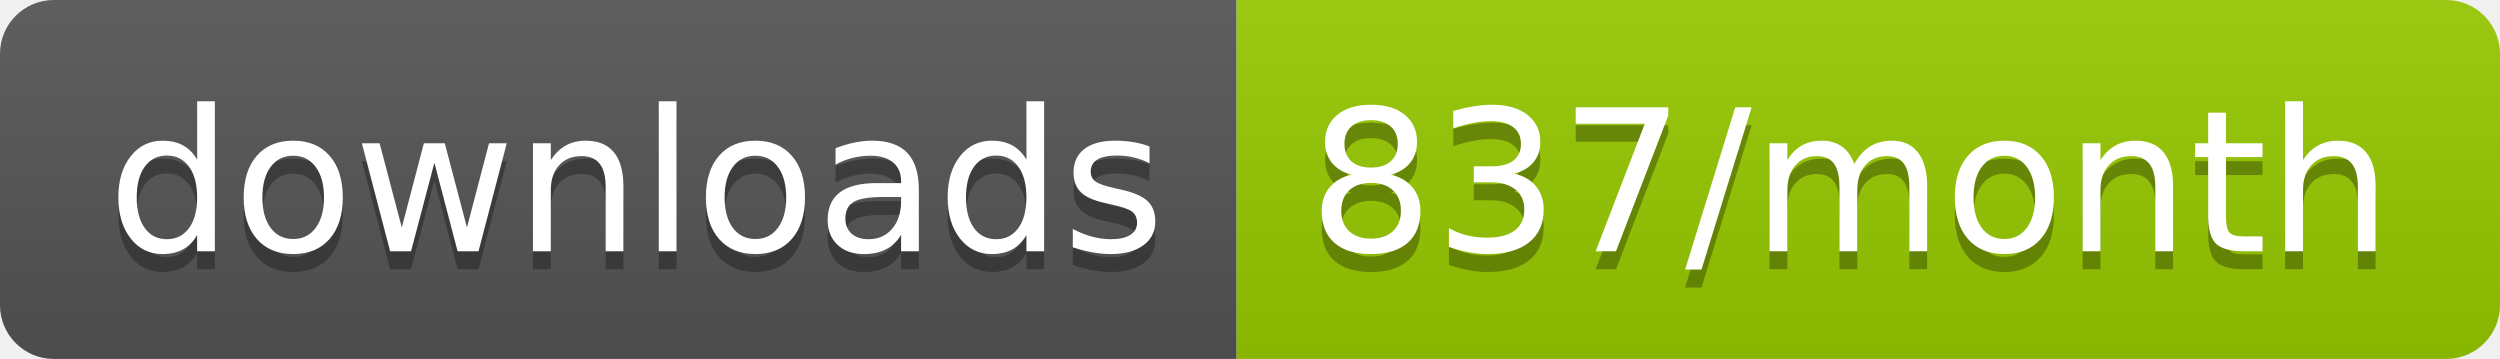
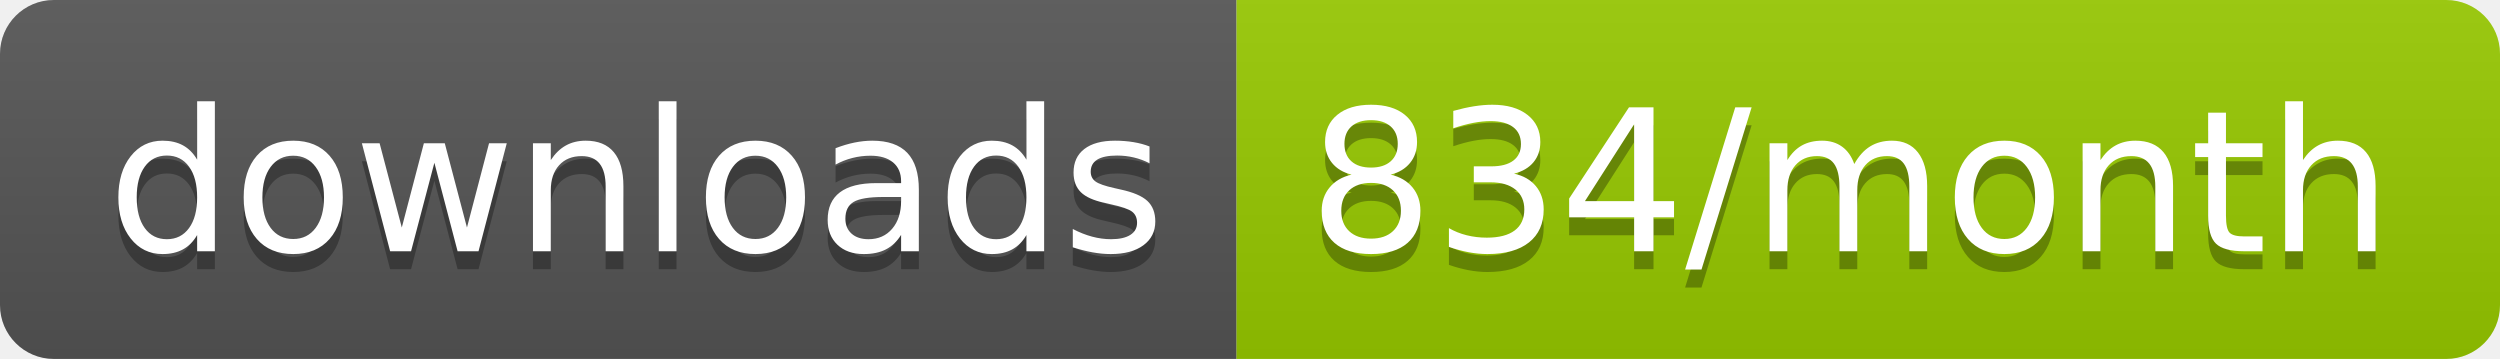
<svg xmlns="http://www.w3.org/2000/svg" width="139.3" height="20">
  <linearGradient id="smooth" x2="0" y2="100%">
    <stop offset="0" stop-color="#bbb" stop-opacity=".1" />
    <stop offset="1" stop-opacity=".1" />
  </linearGradient>
  <clipPath id="round">
    <rect width="139.3" height="20" rx="3" fill="#fff" />
  </clipPath>
  <g clip-path="url(#round)">
    <rect width="68.9" height="20" fill="#555" />
    <rect x="68.9" width="70.4" height="20" fill="#97CA00" />
    <rect width="139.3" height="20" fill="url(#smooth)" />
  </g>
  <g fill="#fff" text-anchor="middle" font-family="DejaVu Sans,Verdana,Geneva,sans-serif" font-size="110">
    <text x="354.5" y="150" fill="#010101" fill-opacity=".3" transform="scale(0.1)" textLength="589.0" lengthAdjust="spacing">downloads</text>
    <text x="354.5" y="140" transform="scale(0.1)" textLength="589.0" lengthAdjust="spacing">downloads</text>
-     <text x="1031.0" y="150" fill="#010101" fill-opacity=".3" transform="scale(0.1)" textLength="604.0" lengthAdjust="spacing">837/month</text>
-     <text x="1031.0" y="140" transform="scale(0.1)" textLength="604.0" lengthAdjust="spacing">837/month</text>
+     <text x="1031.0" y="150" fill="#010101" fill-opacity=".3" transform="scale(0.1)" textLength="604.0" lengthAdjust="spacing">834/month</text>
+     <text x="1031.0" y="140" transform="scale(0.1)" textLength="604.0" lengthAdjust="spacing">834/month</text>
  </g>
</svg>
